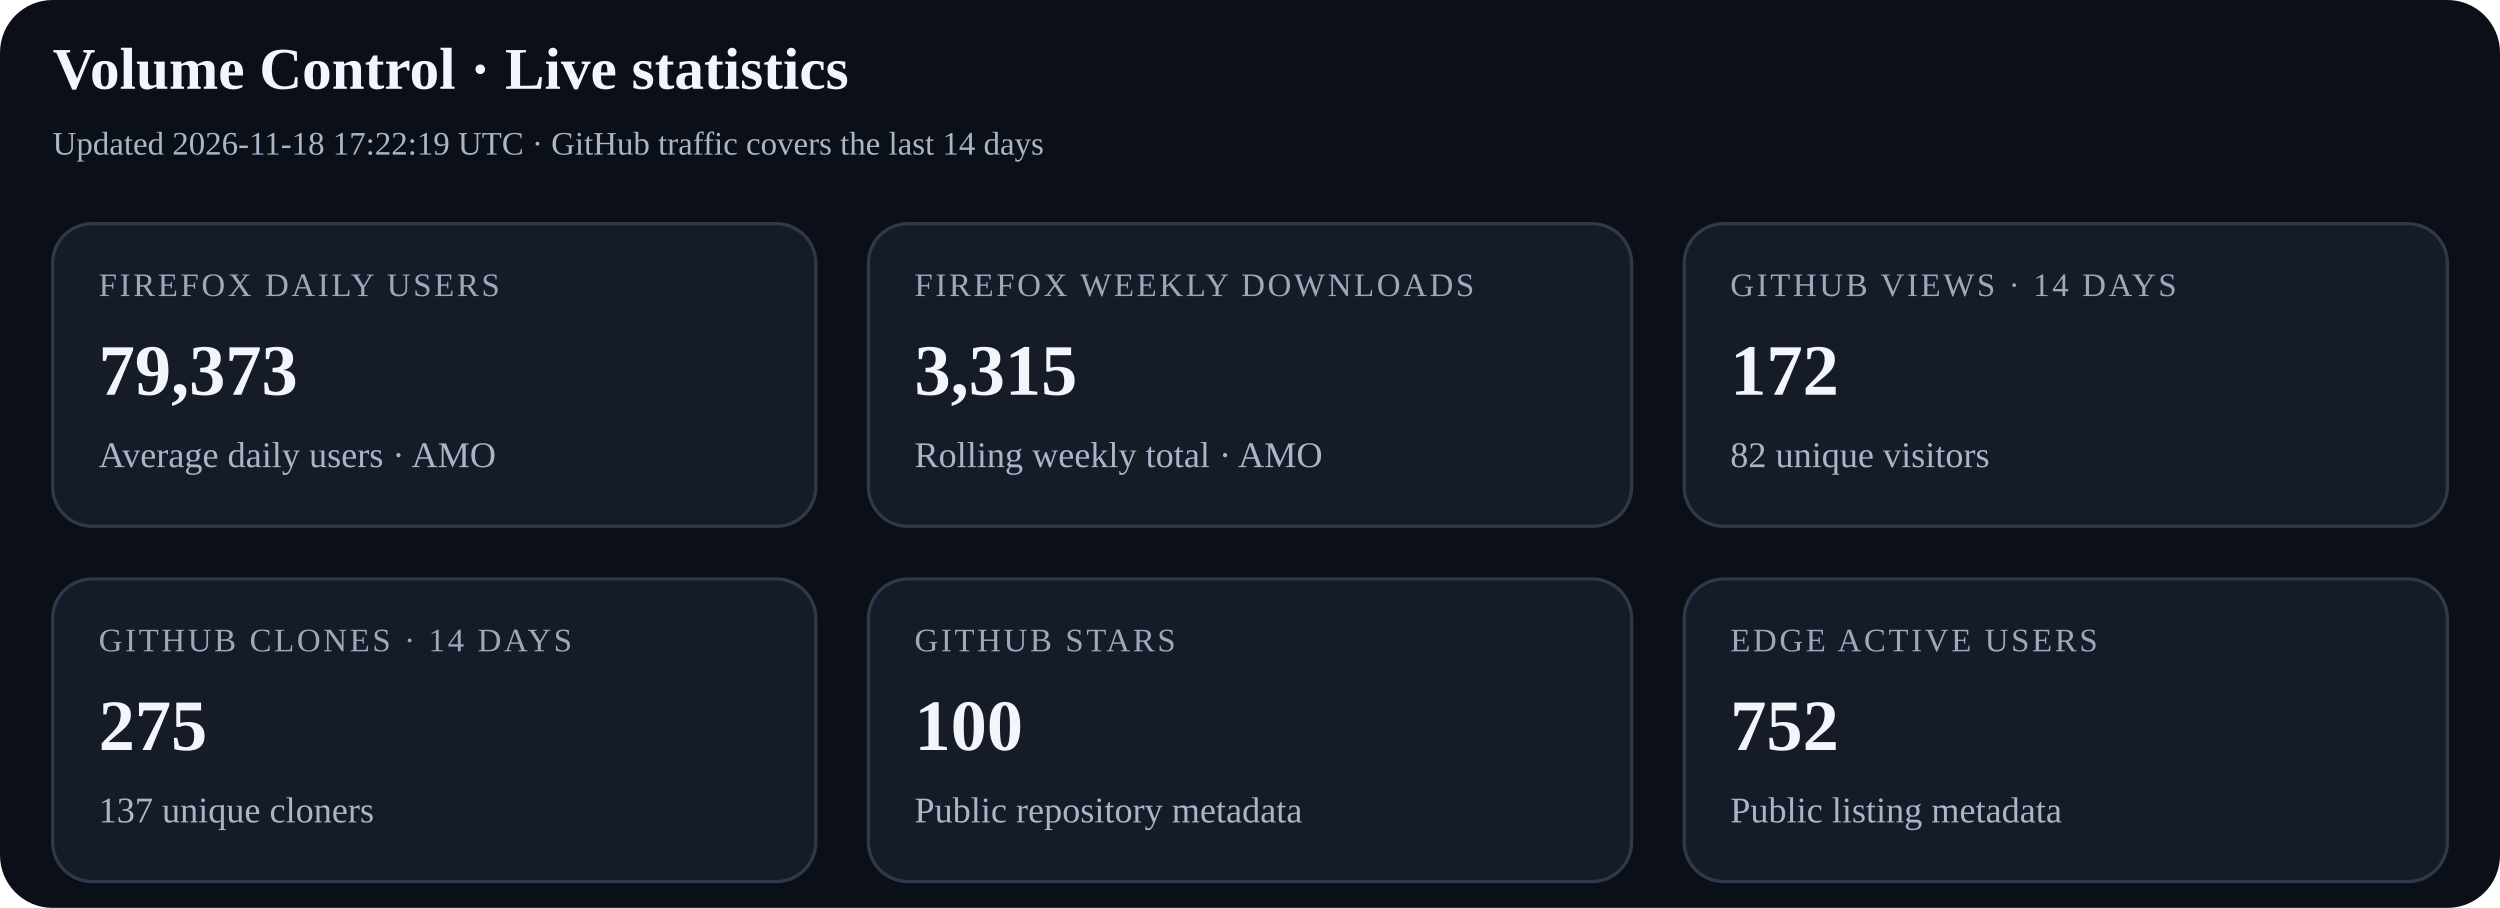
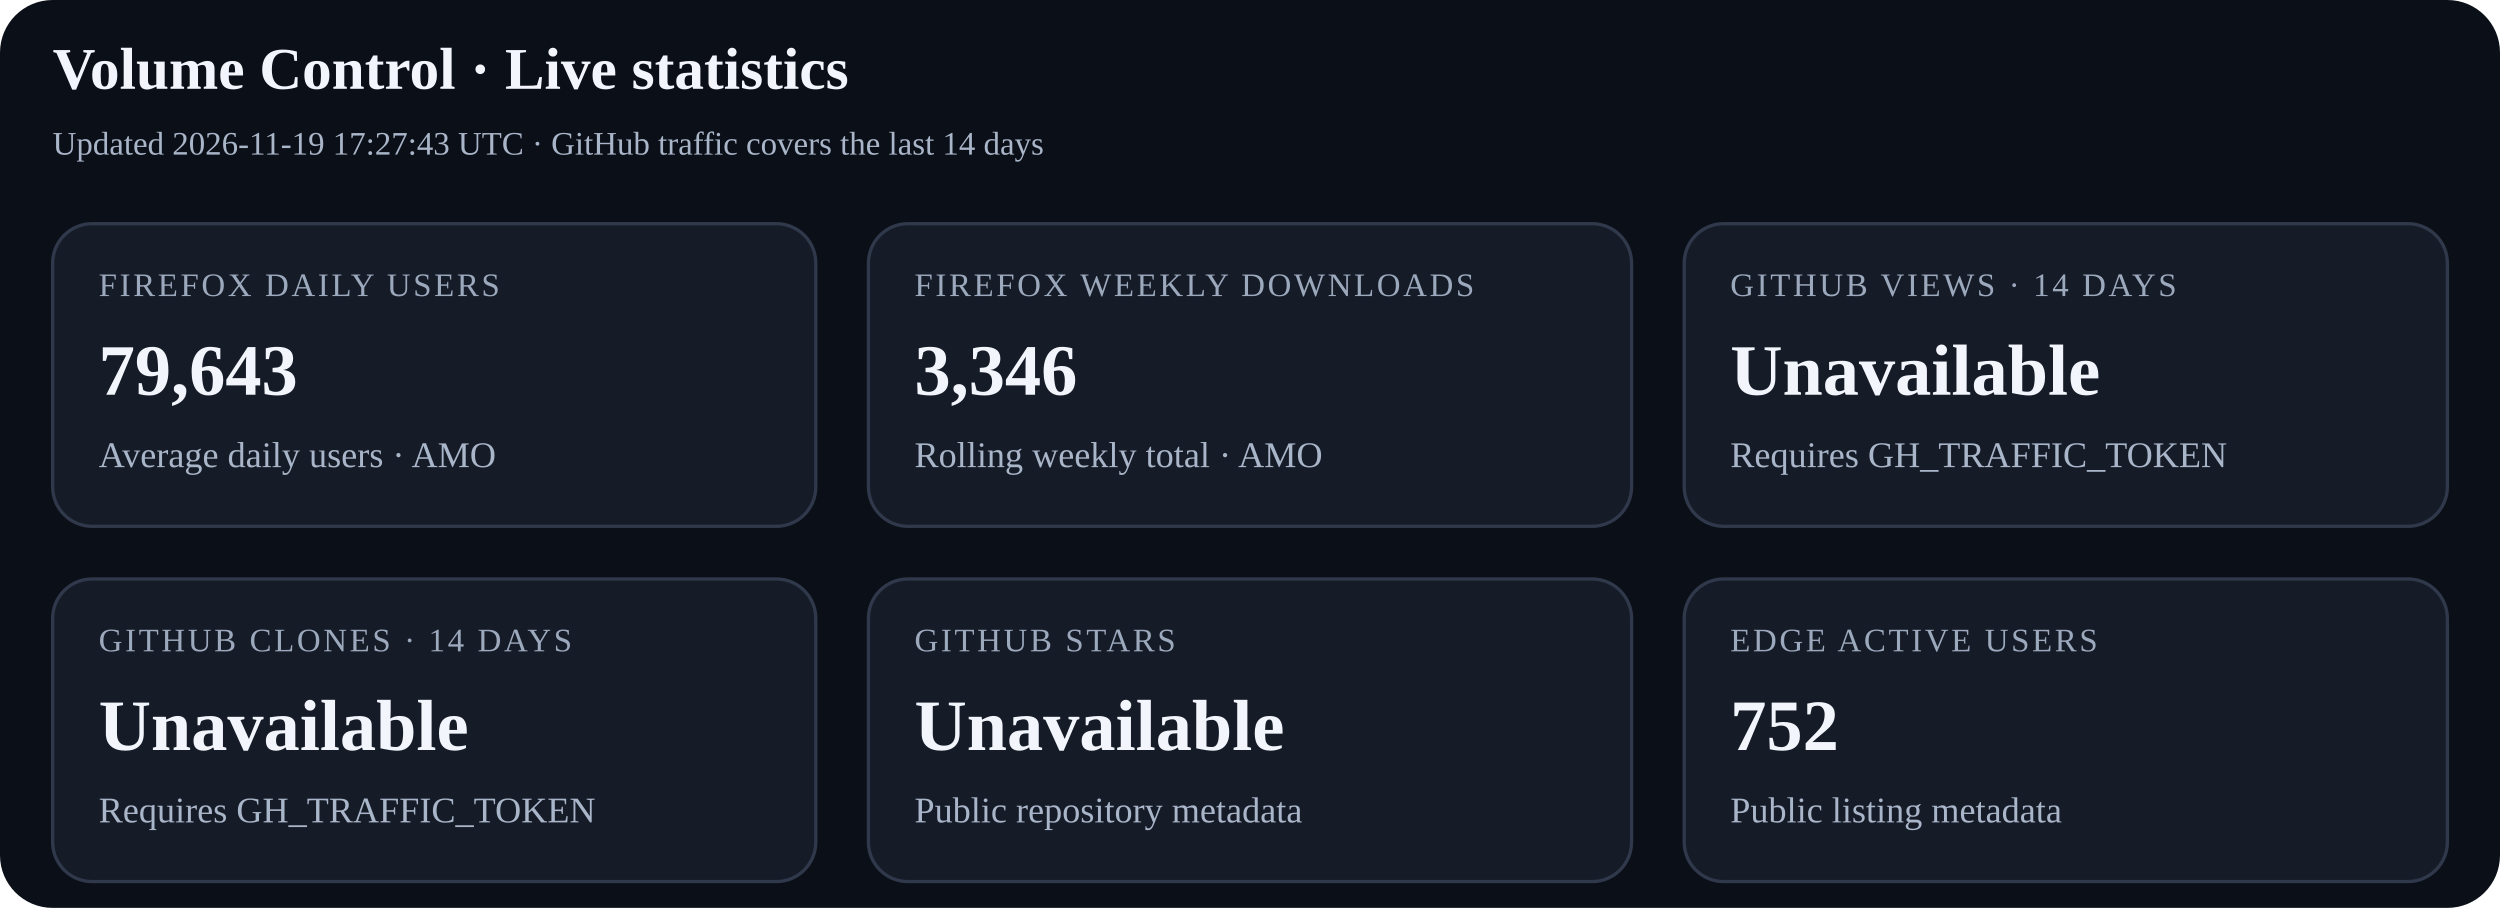
<svg xmlns="http://www.w3.org/2000/svg" width="760" height="276" viewBox="0 0 760 276" role="img" aria-labelledby="title desc">
  <rect width="100%" height="100%" rx="16" fill="#0b0f17" />
  <text x="16" y="27" font-size="18" font-weight="700" fill="#f2f5fb">Volume Control · Live statistics</text>
-   <text x="16" y="47" font-size="10" fill="#a9b5c8">Updated 2026-11-18 17:22:19 UTC · GitHub traffic covers the last 14 days</text>
+   <text x="16" y="47" font-size="10" fill="#a9b5c8">Updated 2026-11-19 17:27:43 UTC · GitHub traffic covers the last 14 days</text>
  <g>
    <rect x="16" y="68" width="232" height="92" rx="12" fill="#151b27" stroke="#30394b" />
    <text x="30" y="90" font-size="10" letter-spacing="0.8" fill="#9ca9bd">FIREFOX DAILY USERS</text>
-     <text x="30" y="120" font-size="22" font-weight="700" fill="#f2f5fb">79,373</text>
+     <text x="30" y="120" font-size="22" font-weight="700" fill="#f2f5fb">79,643</text>
    <text x="30" y="142" font-size="11" fill="#a9b5c8">Average daily users · AMO</text>
  </g>
  <g>
    <rect x="264" y="68" width="232" height="92" rx="12" fill="#151b27" stroke="#30394b" />
    <text x="278" y="90" font-size="10" letter-spacing="0.8" fill="#9ca9bd">FIREFOX WEEKLY DOWNLOADS</text>
-     <text x="278" y="120" font-size="22" font-weight="700" fill="#f2f5fb">3,315</text>
+     <text x="278" y="120" font-size="22" font-weight="700" fill="#f2f5fb">3,346</text>
    <text x="278" y="142" font-size="11" fill="#a9b5c8">Rolling weekly total · AMO</text>
  </g>
  <g>
    <rect x="512" y="68" width="232" height="92" rx="12" fill="#151b27" stroke="#30394b" />
    <text x="526" y="90" font-size="10" letter-spacing="0.8" fill="#9ca9bd">GITHUB VIEWS · 14 DAYS</text>
-     <text x="526" y="120" font-size="22" font-weight="700" fill="#f2f5fb">172</text>
-     <text x="526" y="142" font-size="11" fill="#a9b5c8">82 unique visitors</text>
+     <text x="526" y="120" font-size="22" font-weight="700" fill="#f2f5fb">Unavailable</text>
+     <text x="526" y="142" font-size="11" fill="#a9b5c8">Requires GH_TRAFFIC_TOKEN</text>
  </g>
  <g>
    <rect x="16" y="176" width="232" height="92" rx="12" fill="#151b27" stroke="#30394b" />
    <text x="30" y="198" font-size="10" letter-spacing="0.8" fill="#9ca9bd">GITHUB CLONES · 14 DAYS</text>
-     <text x="30" y="228" font-size="22" font-weight="700" fill="#f2f5fb">275</text>
-     <text x="30" y="250" font-size="11" fill="#a9b5c8">137 unique cloners</text>
+     <text x="30" y="228" font-size="22" font-weight="700" fill="#f2f5fb">Unavailable</text>
+     <text x="30" y="250" font-size="11" fill="#a9b5c8">Requires GH_TRAFFIC_TOKEN</text>
  </g>
  <g>
    <rect x="264" y="176" width="232" height="92" rx="12" fill="#151b27" stroke="#30394b" />
    <text x="278" y="198" font-size="10" letter-spacing="0.8" fill="#9ca9bd">GITHUB STARS</text>
-     <text x="278" y="228" font-size="22" font-weight="700" fill="#f2f5fb">100</text>
+     <text x="278" y="228" font-size="22" font-weight="700" fill="#f2f5fb">Unavailable</text>
    <text x="278" y="250" font-size="11" fill="#a9b5c8">Public repository metadata</text>
  </g>
  <g>
    <rect x="512" y="176" width="232" height="92" rx="12" fill="#151b27" stroke="#30394b" />
    <text x="526" y="198" font-size="10" letter-spacing="0.8" fill="#9ca9bd">EDGE ACTIVE USERS</text>
    <text x="526" y="228" font-size="22" font-weight="700" fill="#f2f5fb">752</text>
    <text x="526" y="250" font-size="11" fill="#a9b5c8">Public listing metadata</text>
  </g>
</svg>
